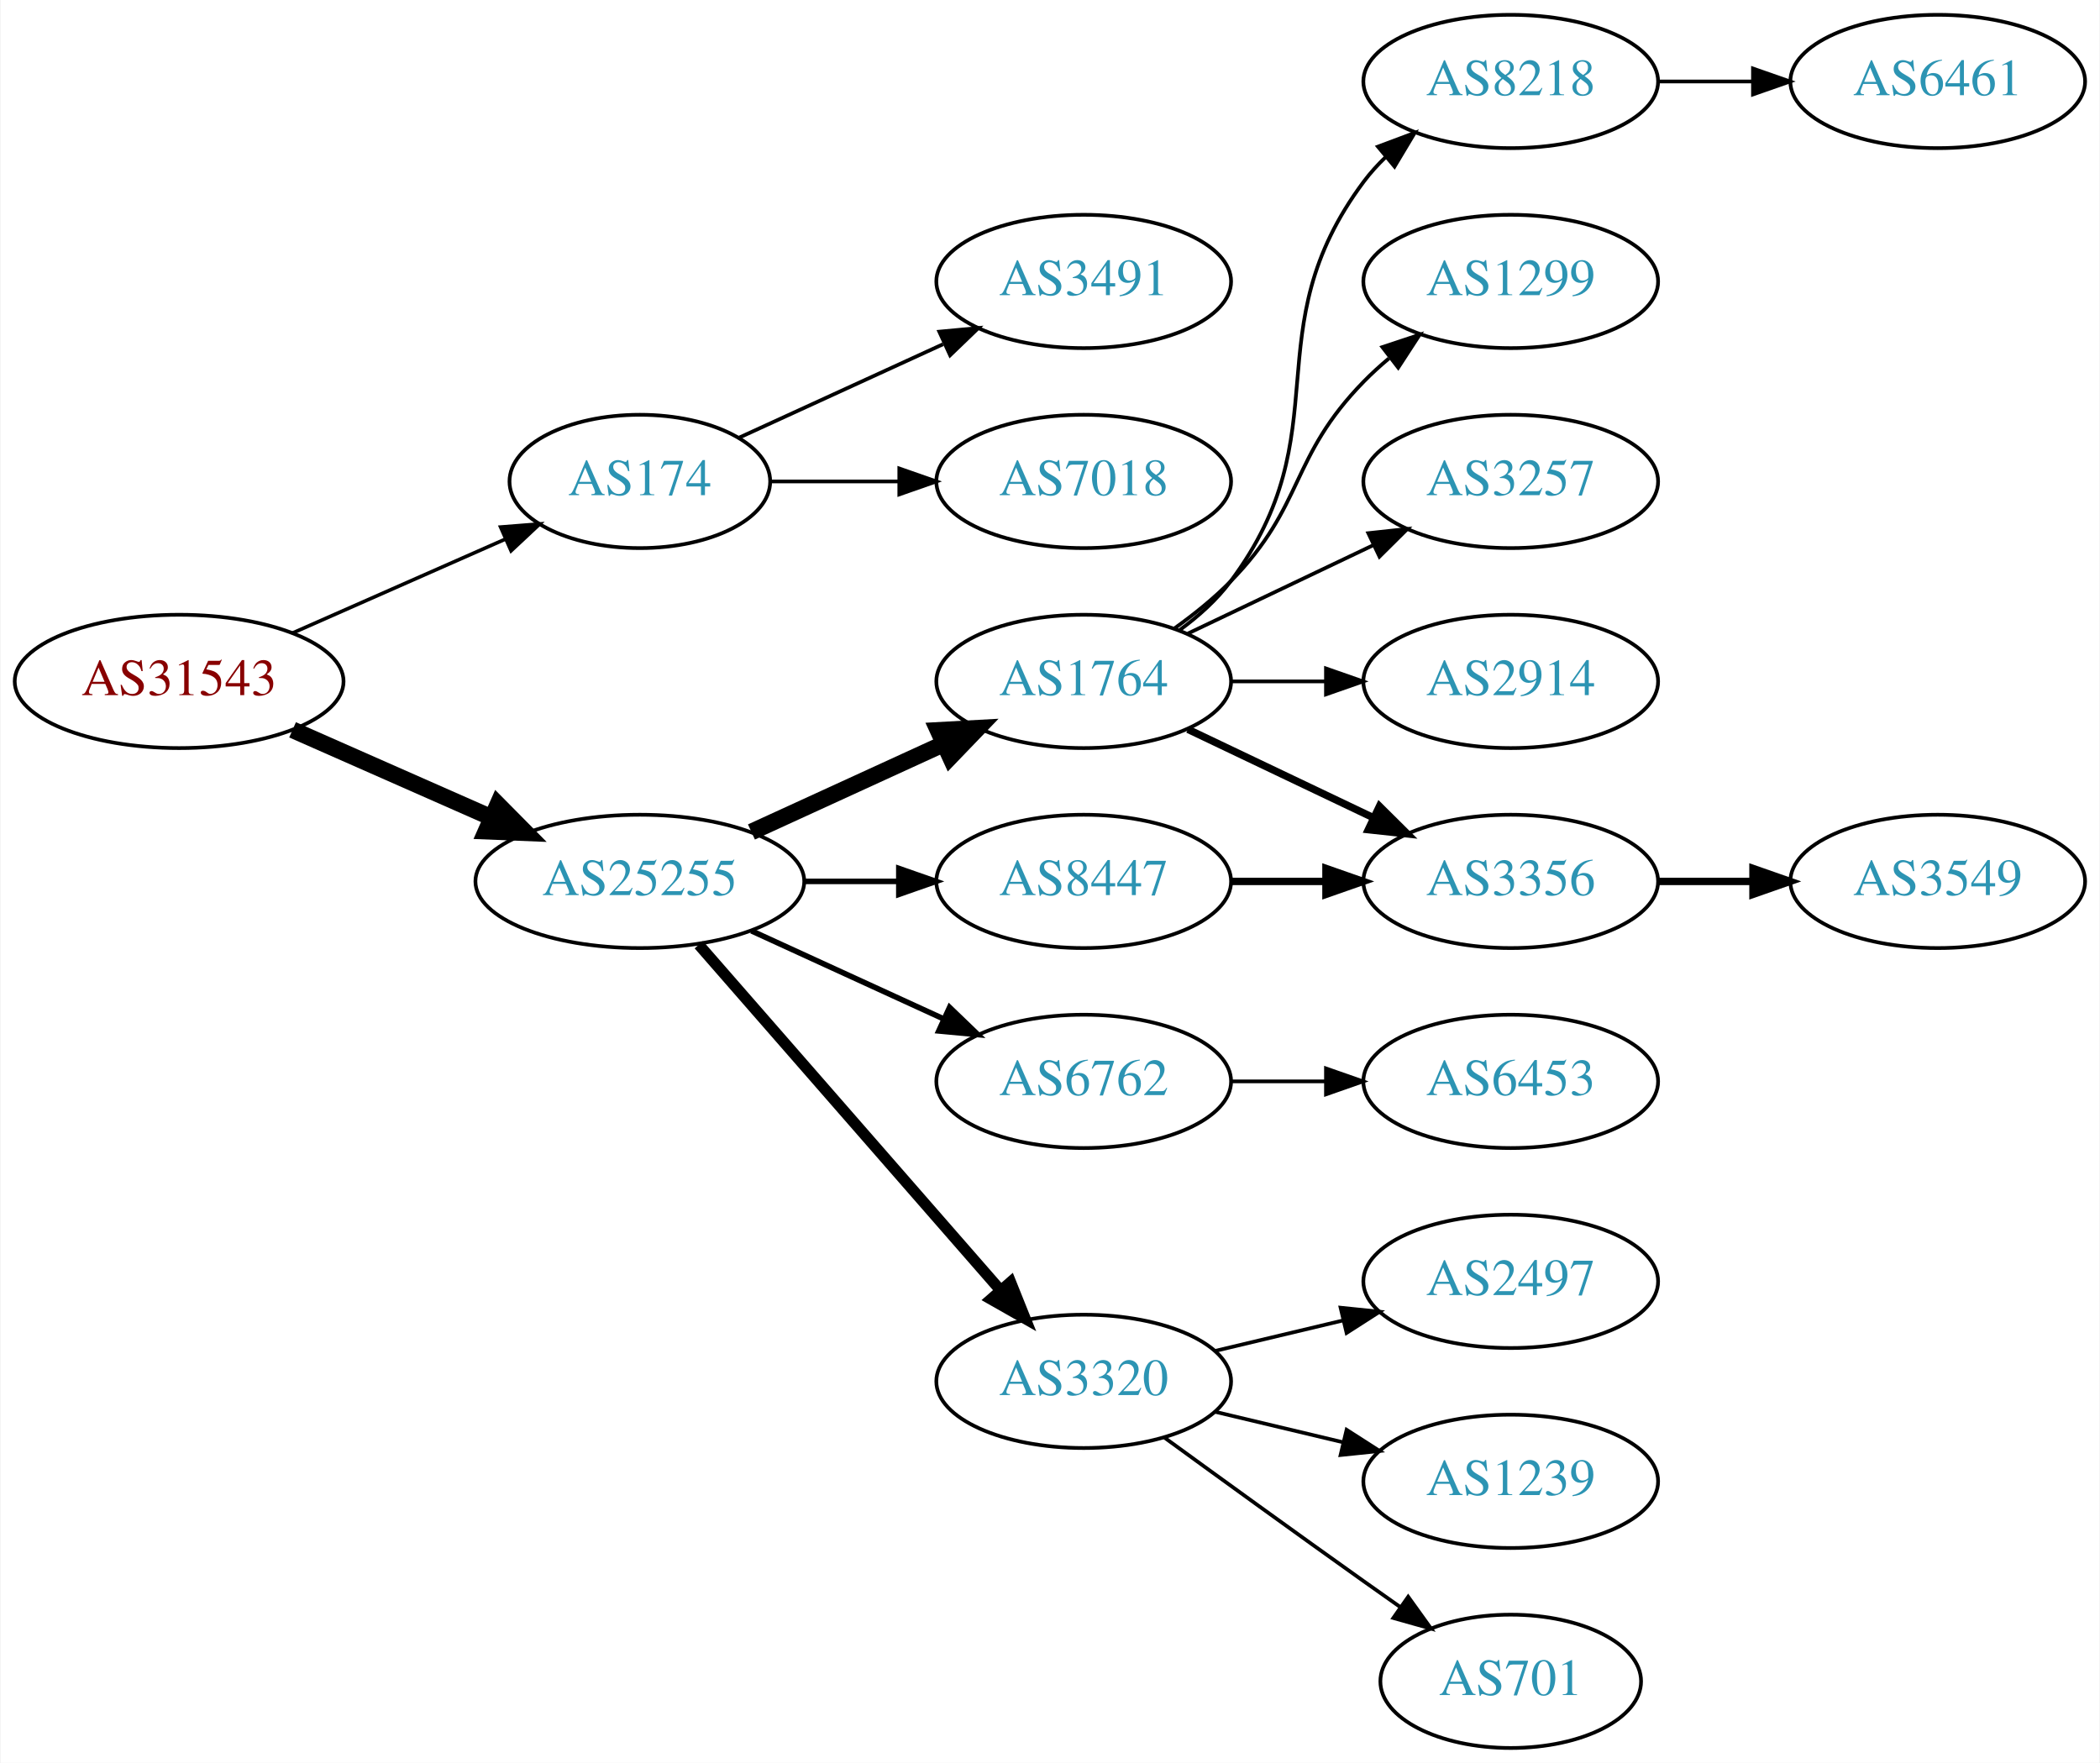
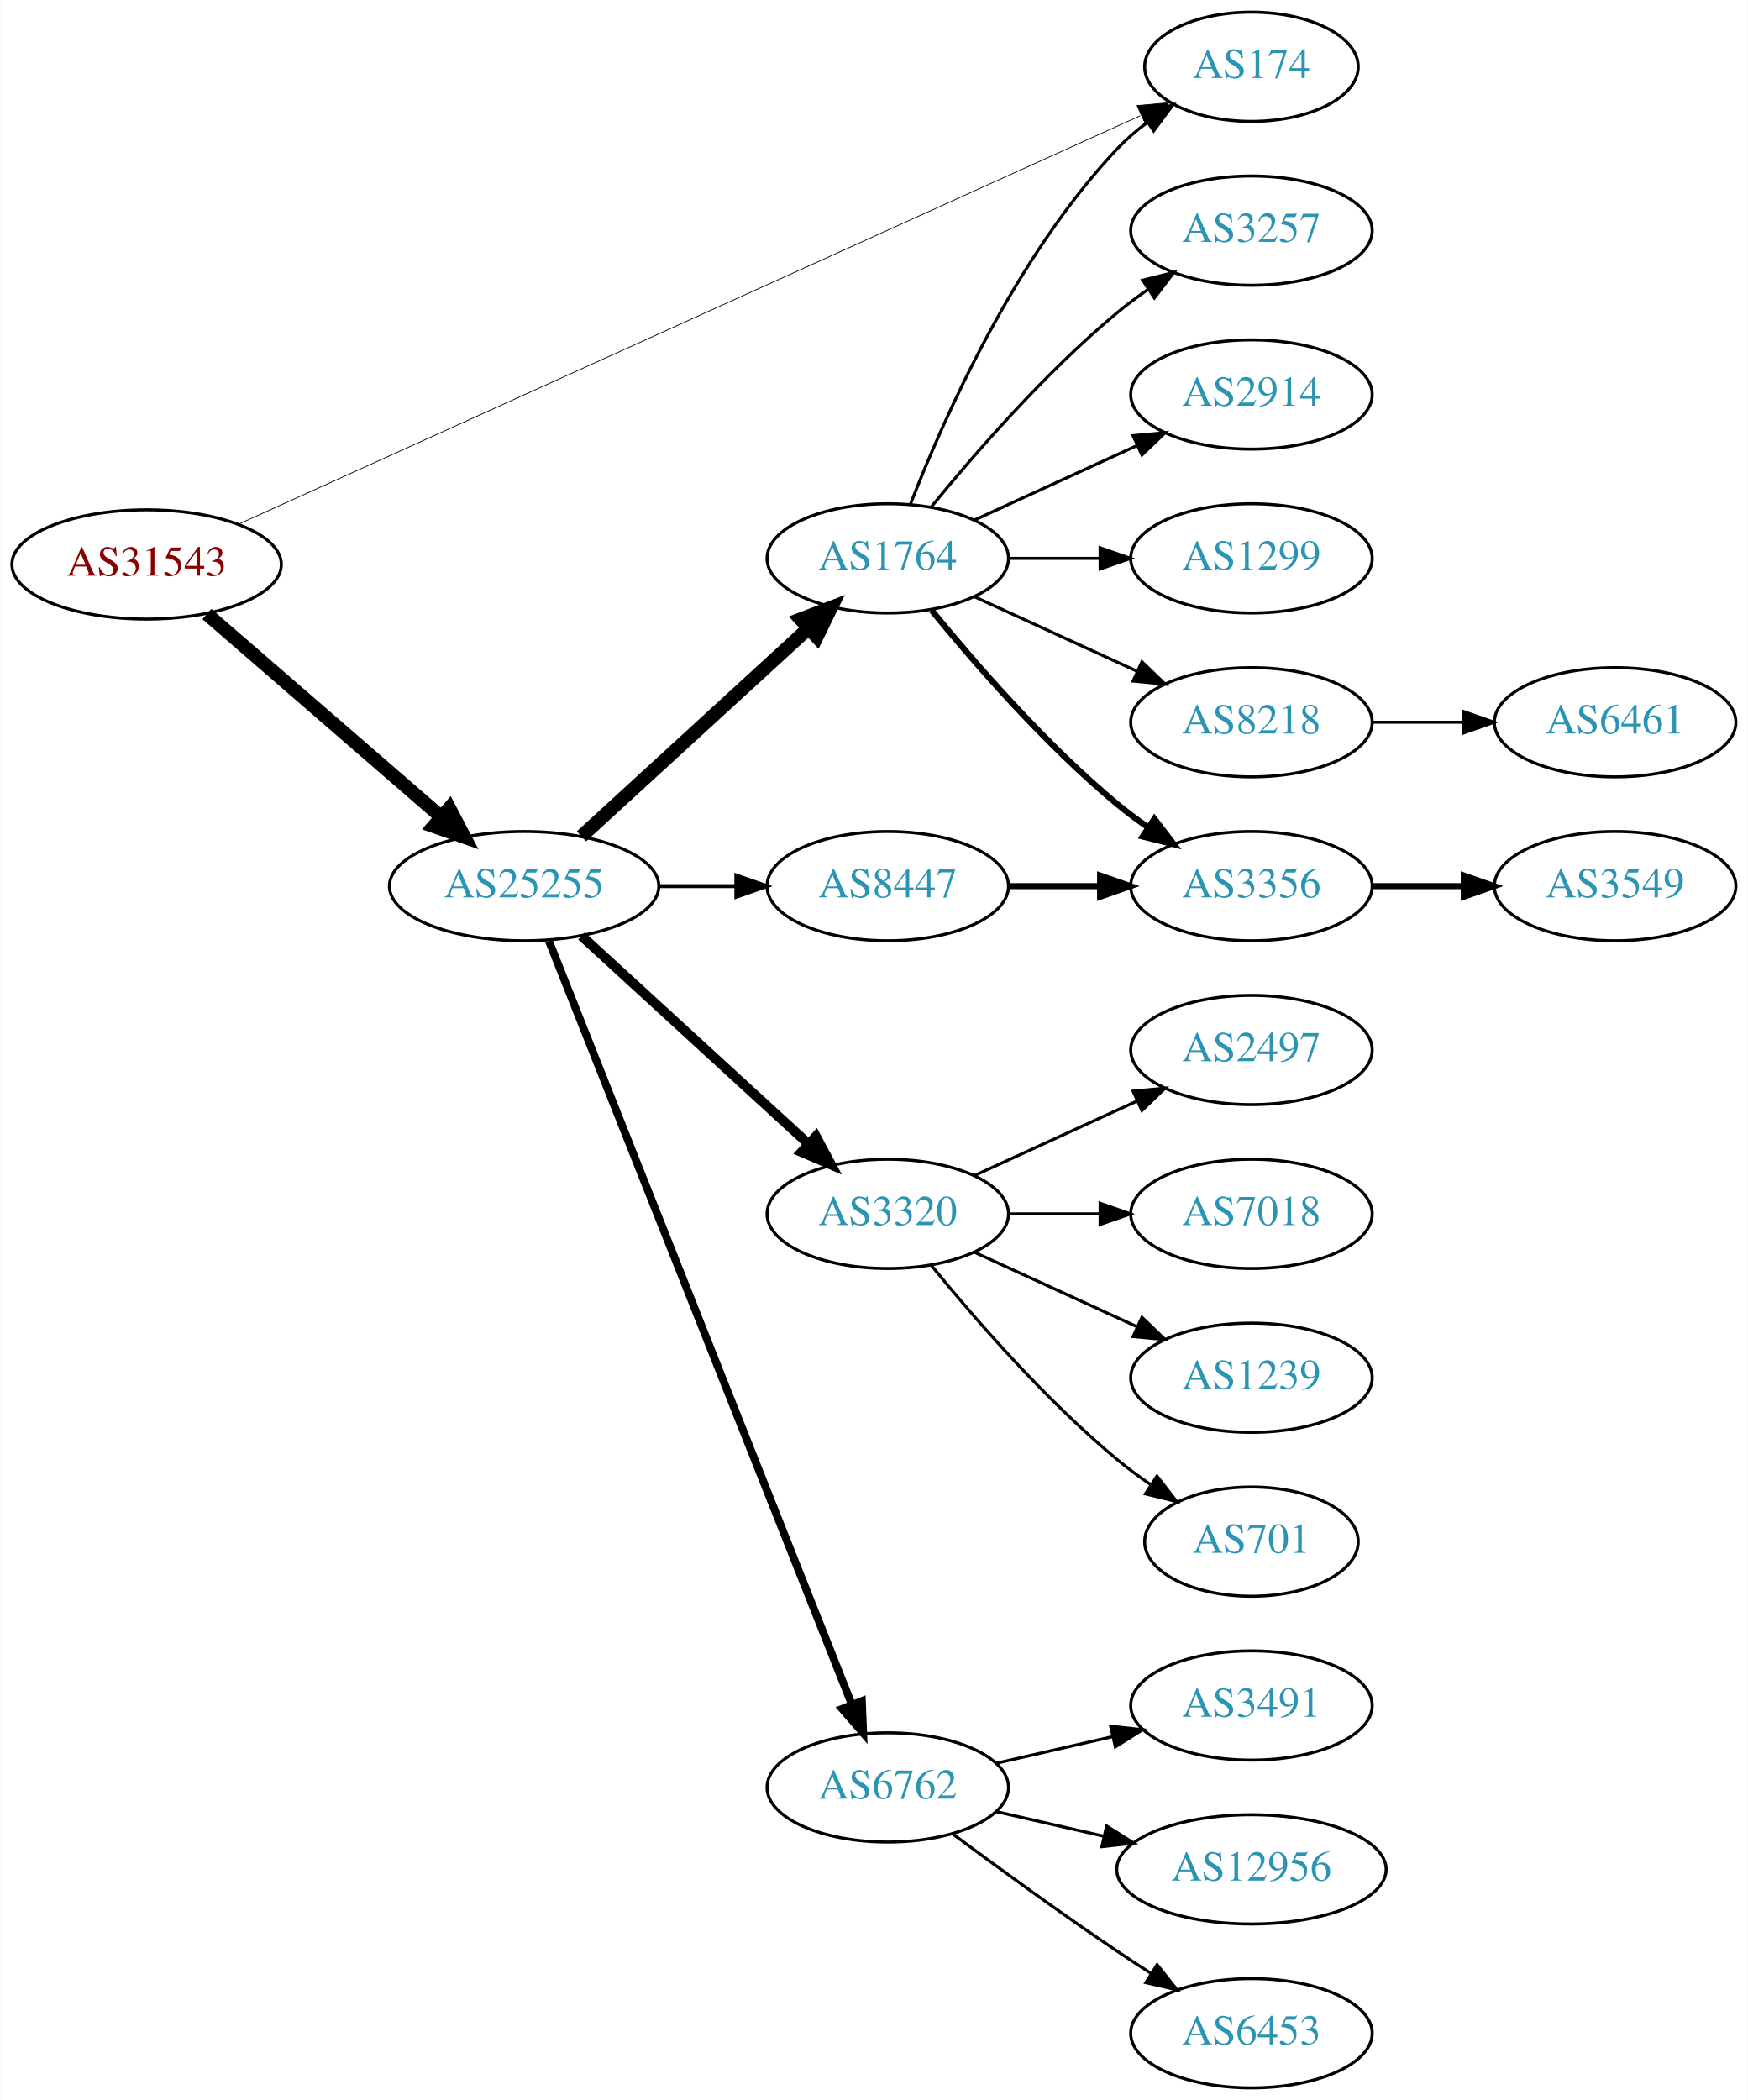
- <svg xmlns="http://www.w3.org/2000/svg" xmlns:xlink="http://www.w3.org/1999/xlink" width="567pt" height="476pt" viewBox="0.00 0.00 566.66 476.00">
-   <g id="graph0" class="graph" transform="scale(1 1) rotate(0) translate(4 472)">
-     <polygon fill="white" stroke="none" points="-4,4 -4,-472 562.663,-472 562.663,4 -4,4" />
+ <svg xmlns="http://www.w3.org/2000/svg" xmlns:xlink="http://www.w3.org/1999/xlink" width="576pt" height="692pt" viewBox="0.00 0.00 575.76 692.00">
+   <g id="graph0" class="graph" transform="scale(1 1) rotate(0) translate(4 688)">
+     <polygon fill="white" stroke="none" points="-4,4 -4,-688 571.762,-688 571.762,4 -4,4" />
    <g id="node1" class="node">
      <g id="a_node1">
        <a xlink:href="/asn/31543" xlink:title="AS31543 ~ myNET gmbh [AT]">
-           <ellipse fill="#ffffff" stroke="black" cx="44.196" cy="-288" rx="44.393" ry="18" />
-           <text text-anchor="middle" x="44.196" y="-284.3" font-family="Times,serif" font-size="14.00" fill="#880000">AS31543</text>
+           <ellipse fill="#ffffff" stroke="black" cx="44.196" cy="-502" rx="44.393" ry="18" />
+           <text text-anchor="middle" x="44.196" y="-498.3" font-family="Times,serif" font-size="14.00" fill="#880000">AS31543</text>
        </a>
      </g>
    </g>
    <g id="node2" class="node">
      <g id="a_node2">
        <a xlink:href="/asn/174" xlink:title="AS174 ~ Cogent Communications [US]">
-           <ellipse fill="#ffffff" stroke="black" cx="168.588" cy="-342" rx="35.194" ry="18" />
-           <text text-anchor="middle" x="168.588" y="-338.3" font-family="Times,serif" font-size="14.00" fill="#2c94b3">AS174</text>
+           <ellipse fill="#ffffff" stroke="black" cx="408.273" cy="-666" rx="35.194" ry="18" />
+           <text text-anchor="middle" x="408.273" y="-662.3" font-family="Times,serif" font-size="14.00" fill="#2c94b3">AS174</text>
        </a>
      </g>
    </g>
    <g id="edge1" class="edge">
-       <path fill="none" stroke="black" stroke-width="0.964" d="M74.824,-301.072C92.095,-308.692 113.985,-318.35 132.164,-326.371" />
-       <polygon fill="black" stroke="black" stroke-width="0.964" points="130.995,-329.68 141.557,-330.515 133.821,-323.276 130.995,-329.68" />
+       <path fill="none" stroke="black" stroke-width="0.25" d="M74.52,-515.282C140.445,-545.142 300.168,-617.488 371.652,-649.866" />
+       <polygon fill="black" stroke="black" stroke-width="0.25" points="370.581,-653.223 381.135,-654.161 373.47,-646.847 370.581,-653.223" />
    </g>
    <g id="node3" class="node">
      <g id="a_node3">
        <a xlink:href="/asn/25255" xlink:title="AS25255 ~ ==&gt; TELE2 AUSTRIA &lt;== [AT]">
-           <ellipse fill="#ffffff" stroke="black" cx="168.588" cy="-234" rx="44.393" ry="18" />
-           <text text-anchor="middle" x="168.588" y="-230.3" font-family="Times,serif" font-size="14.00" fill="#2c94b3">AS25255</text>
+           <ellipse fill="#ffffff" stroke="black" cx="168.588" cy="-396" rx="44.393" ry="18" />
+           <text text-anchor="middle" x="168.588" y="-392.3" font-family="Times,serif" font-size="14.00" fill="#2c94b3">AS25255</text>
        </a>
      </g>
    </g>
    <g id="edge2" class="edge">
-       <path fill="none" stroke="black" stroke-width="4.5" d="M74.824,-274.928C90.941,-267.817 111.081,-258.931 128.473,-251.258" />
-       <polygon fill="black" stroke="black" stroke-width="4.5" points="130.249,-254.778 137.809,-247.139 127.071,-247.573 130.249,-254.778" />
+       <path fill="none" stroke="black" stroke-width="4.5" d="M64.052,-485.67C84.686,-467.799 117.916,-439.019 141.149,-418.899" />
+       <polygon fill="black" stroke="black" stroke-width="4.5" points="143.931,-421.698 148.912,-412.175 138.775,-415.745 143.931,-421.698" />
    </g>
    <g id="node4" class="node">
      <g id="a_node4">
-         <a xlink:href="/asn/3491" xlink:title="AS3491 ~ PCCW Global, Inc. [US]">
-           <ellipse fill="#ffffff" stroke="black" cx="288.431" cy="-396" rx="39.794" ry="18" />
-           <text text-anchor="middle" x="288.431" y="-392.3" font-family="Times,serif" font-size="14.00" fill="#2c94b3">AS3491</text>
+         <a xlink:href="/asn/3320" xlink:title="AS3320 ~ DTAG [DE]">
+           <ellipse fill="#ffffff" stroke="black" cx="288.431" cy="-288" rx="39.794" ry="18" />
+           <text text-anchor="middle" x="288.431" y="-284.3" font-family="Times,serif" font-size="14.00" fill="#2c94b3">AS3320</text>
        </a>
      </g>
    </g>
    <g id="edge3" class="edge">
-       <path fill="none" stroke="black" d="M195.449,-353.851C211.57,-361.238 232.572,-370.862 250.438,-379.048" />
-       <polygon fill="black" stroke="black" points="249.44,-382.441 259.989,-383.425 252.356,-376.077 249.44,-382.441" />
+       <path fill="none" stroke="black" stroke-width="3.214" d="M187.486,-379.597C207.414,-361.333 239.772,-331.678 262.249,-311.079" />
+       <polygon fill="black" stroke="black" stroke-width="3.214" points="264.743,-313.54 269.751,-304.203 260.014,-308.38 264.743,-313.54" />
    </g>
    <g id="node5" class="node">
      <g id="a_node5">
-         <a xlink:href="/asn/7018" xlink:title="AS7018 ~ AT&amp;T Services, Inc. [US]">
-           <ellipse fill="#ffffff" stroke="black" cx="288.431" cy="-342" rx="39.794" ry="18" />
-           <text text-anchor="middle" x="288.431" y="-338.3" font-family="Times,serif" font-size="14.00" fill="#2c94b3">AS7018</text>
+         <a xlink:href="/asn/6762" xlink:title="AS6762 ~ TELECOM ITALIA SPARKLE S.p.A. [IT]">
+           <ellipse fill="#ffffff" stroke="black" cx="288.431" cy="-99" rx="39.794" ry="18" />
+           <text text-anchor="middle" x="288.431" y="-95.3" font-family="Times,serif" font-size="14.00" fill="#2c94b3">AS6762</text>
        </a>
      </g>
    </g>
    <g id="edge4" class="edge">
-       <path fill="none" stroke="black" d="M203.99,-342C214.814,-342 226.982,-342 238.608,-342" />
-       <polygon fill="black" stroke="black" points="238.639,-345.5 248.639,-342 238.639,-338.5 238.639,-345.5" />
+       <path fill="none" stroke="black" stroke-width="2.571" d="M176.782,-377.868C196.717,-327.627 252.759,-186.385 276.54,-126.447" />
+       <polygon fill="black" stroke="black" stroke-width="2.571" points="279.896,-127.48 280.331,-116.894 273.389,-124.899 279.896,-127.48" />
    </g>
    <g id="node6" class="node">
      <g id="a_node6">
        <a xlink:href="/asn/1764" xlink:title="AS1764 ~ NEXTLAYER-AS [AT]">
-           <ellipse fill="#ffffff" stroke="black" cx="288.431" cy="-288" rx="39.794" ry="18" />
-           <text text-anchor="middle" x="288.431" y="-284.3" font-family="Times,serif" font-size="14.00" fill="#2c94b3">AS1764</text>
+           <ellipse fill="#ffffff" stroke="black" cx="288.431" cy="-504" rx="39.794" ry="18" />
+           <text text-anchor="middle" x="288.431" y="-500.3" font-family="Times,serif" font-size="14.00" fill="#2c94b3">AS1764</text>
        </a>
      </g>
    </g>
    <g id="edge5" class="edge">
-       <path fill="none" stroke="black" stroke-width="4.5" d="M198.718,-247.348C214.329,-254.502 233.727,-263.391 250.399,-271.03" />
-       <polygon fill="black" stroke="black" stroke-width="4.5" points="249.119,-274.775 259.851,-275.362 252.4,-267.616 249.119,-274.775" />
+       <path fill="none" stroke="black" stroke-width="4.5" d="M187.486,-412.403C207.414,-430.667 239.772,-460.322 262.249,-480.921" />
+       <polygon fill="black" stroke="black" stroke-width="4.5" points="259.718,-483.943 269.751,-487.797 265.039,-478.137 259.718,-483.943" />
    </g>
    <g id="node7" class="node">
      <g id="a_node7">
-         <a xlink:href="/asn/6762" xlink:title="AS6762 ~ TELECOM ITALIA SPARKLE S.p.A. [IT]">
-           <ellipse fill="#ffffff" stroke="black" cx="288.431" cy="-180" rx="39.794" ry="18" />
-           <text text-anchor="middle" x="288.431" y="-176.3" font-family="Times,serif" font-size="14.00" fill="#2c94b3">AS6762</text>
+         <a xlink:href="/asn/8447" xlink:title="AS8447 ~ A1 Telekom Austria AG [AT]">
+           <ellipse fill="#ffffff" stroke="black" cx="288.431" cy="-396" rx="39.794" ry="18" />
+           <text text-anchor="middle" x="288.431" y="-392.3" font-family="Times,serif" font-size="14.00" fill="#2c94b3">AS8447</text>
        </a>
      </g>
    </g>
    <g id="edge6" class="edge">
-       <path fill="none" stroke="black" stroke-width="1.5" d="M198.718,-220.652C214.329,-213.498 233.727,-204.609 250.399,-196.97" />
-       <polygon fill="black" stroke="black" stroke-width="1.5" points="252.218,-199.986 259.851,-192.638 249.302,-193.622 252.218,-199.986" />
+       <path fill="none" stroke="black" stroke-width="1.286" d="M212.799,-396C221.112,-396 229.875,-396 238.357,-396" />
+       <polygon fill="black" stroke="black" stroke-width="1.286" points="238.516,-399.5 248.516,-396 238.516,-392.5 238.516,-399.5" />
    </g>
    <g id="node8" class="node">
      <g id="a_node8">
-         <a xlink:href="/asn/3320" xlink:title="AS3320 ~ DTAG [DE]">
-           <ellipse fill="#ffffff" stroke="black" cx="288.431" cy="-99" rx="39.794" ry="18" />
-           <text text-anchor="middle" x="288.431" y="-95.3" font-family="Times,serif" font-size="14.00" fill="#2c94b3">AS3320</text>
+         <a xlink:href="/asn/2497" xlink:title="AS2497 ~ Internet Initiative Japan Inc. [JP]">
+           <ellipse fill="#ffffff" stroke="black" cx="408.273" cy="-342" rx="39.794" ry="18" />
+           <text text-anchor="middle" x="408.273" y="-338.3" font-family="Times,serif" font-size="14.00" fill="#2c94b3">AS2497</text>
        </a>
      </g>
    </g>
    <g id="edge7" class="edge">
-       <path fill="none" stroke="black" stroke-width="3" d="M184.513,-216.902C205.056,-193.369 242.175,-150.845 265.771,-123.813" />
-       <polygon fill="black" stroke="black" stroke-width="3" points="268.688,-125.794 272.627,-115.959 263.414,-121.191 268.688,-125.794" />
+       <path fill="none" stroke="black" d="M317.06,-300.661C333.017,-307.973 353.287,-317.261 370.57,-325.181" />
+       <polygon fill="black" stroke="black" points="369.269,-328.435 379.818,-329.419 372.185,-322.071 369.269,-328.435" />
    </g>
    <g id="node9" class="node">
      <g id="a_node9">
-         <a xlink:href="/asn/8447" xlink:title="AS8447 ~ A1 Telekom Austria AG [AT]">
-           <ellipse fill="#ffffff" stroke="black" cx="288.431" cy="-234" rx="39.794" ry="18" />
-           <text text-anchor="middle" x="288.431" y="-230.3" font-family="Times,serif" font-size="14.00" fill="#2c94b3">AS8447</text>
+         <a xlink:href="/asn/7018" xlink:title="AS7018 ~ AT&amp;T Services, Inc. [US]">
+           <ellipse fill="#ffffff" stroke="black" cx="408.273" cy="-288" rx="39.794" ry="18" />
+           <text text-anchor="middle" x="408.273" y="-284.3" font-family="Times,serif" font-size="14.00" fill="#2c94b3">AS7018</text>
        </a>
      </g>
    </g>
    <g id="edge8" class="edge">
-       <path fill="none" stroke="black" stroke-width="1.5" d="M212.799,-234C221.112,-234 229.875,-234 238.357,-234" />
-       <polygon fill="black" stroke="black" stroke-width="1.5" points="238.516,-237.5 248.516,-234 238.516,-230.5 238.516,-237.5" />
+       <path fill="none" stroke="black" d="M328.343,-288C337.897,-288 348.246,-288 358.209,-288" />
+       <polygon fill="black" stroke="black" points="358.402,-291.5 368.402,-288 358.402,-284.5 358.402,-291.5" />
    </g>
    <g id="node10" class="node">
      <g id="a_node10">
-         <a xlink:href="/asn/8218" xlink:title="AS8218 ~ legacy Neotelecoms [FR]">
-           <ellipse fill="#ffffff" stroke="black" cx="403.724" cy="-450" rx="39.794" ry="18" />
-           <text text-anchor="middle" x="403.724" y="-446.3" font-family="Times,serif" font-size="14.00" fill="#2c94b3">AS8218</text>
+         <a xlink:href="/asn/1239" xlink:title="AS1239 ~ Sprint [US]">
+           <ellipse fill="#ffffff" stroke="black" cx="408.273" cy="-234" rx="39.794" ry="18" />
+           <text text-anchor="middle" x="408.273" y="-230.3" font-family="Times,serif" font-size="14.00" fill="#2c94b3">AS1239</text>
        </a>
      </g>
    </g>
    <g id="edge9" class="edge">
-       <path fill="none" stroke="black" d="M314.362,-301.882C319.438,-305.611 324.356,-310.016 328.077,-315 358.349,-355.542 333.806,-382.458 364.077,-423 365.822,-425.336 367.829,-427.545 369.992,-429.617" />
-       <polygon fill="black" stroke="black" points="367.87,-432.405 377.793,-436.118 372.352,-427.027 367.87,-432.405" />
+       <path fill="none" stroke="black" d="M317.06,-275.339C333.017,-268.027 353.287,-258.739 370.57,-250.819" />
+       <polygon fill="black" stroke="black" points="372.185,-253.929 379.818,-246.581 369.269,-247.565 372.185,-253.929" />
    </g>
    <g id="node11" class="node">
      <g id="a_node11">
-         <a xlink:href="/asn/1299" xlink:title="AS1299 ~ Telia Carrier [EU]">
-           <ellipse fill="#ffffff" stroke="black" cx="403.724" cy="-396" rx="39.794" ry="18" />
-           <text text-anchor="middle" x="403.724" y="-392.3" font-family="Times,serif" font-size="14.00" fill="#2c94b3">AS1299</text>
+         <a xlink:href="/asn/701" xlink:title="AS701 ~ UUNET [US]">
+           <ellipse fill="#ffffff" stroke="black" cx="408.273" cy="-180" rx="35.194" ry="18" />
+           <text text-anchor="middle" x="408.273" y="-176.3" font-family="Times,serif" font-size="14.00" fill="#2c94b3">AS701</text>
        </a>
      </g>
    </g>
    <g id="edge10" class="edge">
-       <path fill="none" stroke="black" d="M313.025,-302.389C318.281,-306.148 323.613,-310.437 328.077,-315 348.25,-335.617 343.905,-348.383 364.077,-369 366.17,-371.139 368.453,-373.218 370.83,-375.21" />
-       <polygon fill="black" stroke="black" points="369.074,-378.275 379.13,-381.611 373.349,-372.732 369.074,-378.275" />
+       <path fill="none" stroke="black" d="M302.85,-270.935C316.964,-253.625 340.379,-226.655 364.077,-207 367.54,-204.128 371.333,-201.331 375.187,-198.692" />
+       <polygon fill="black" stroke="black" points="377.149,-201.592 383.62,-193.203 373.33,-195.725 377.149,-201.592" />
+     </g>
+     <g id="node18" class="node">
+       <g id="a_node18">
+         <a xlink:href="/asn/3491" xlink:title="AS3491 ~ PCCW Global, Inc. [US]">
+           <ellipse fill="#ffffff" stroke="black" cx="408.273" cy="-126" rx="39.794" ry="18" />
+           <text text-anchor="middle" x="408.273" y="-122.3" font-family="Times,serif" font-size="14.00" fill="#2c94b3">AS3491</text>
+         </a>
+       </g>
+     </g>
+     <g id="edge19" class="edge">
+       <path fill="none" stroke="black" d="M324.15,-106.955C336.15,-109.704 349.771,-112.825 362.463,-115.733" />
+       <polygon fill="black" stroke="black" points="361.866,-119.187 372.395,-118.009 363.429,-112.364 361.866,-119.187" />
+     </g>
+     <g id="node19" class="node">
+       <g id="a_node19">
+         <a xlink:href="/asn/12956" xlink:title="AS12956 ~ TELXIUS [ES]">
+           <ellipse fill="#ffffff" stroke="black" cx="408.273" cy="-72" rx="44.393" ry="18" />
+           <text text-anchor="middle" x="408.273" y="-68.3" font-family="Times,serif" font-size="14.00" fill="#2c94b3">AS12956</text>
+         </a>
+       </g>
+     </g>
+     <g id="edge20" class="edge">
+       <path fill="none" stroke="black" d="M324.15,-91.045C335.289,-88.493 347.824,-85.621 359.717,-82.896" />
+       <polygon fill="black" stroke="black" points="360.545,-86.297 369.511,-80.652 358.982,-79.474 360.545,-86.297" />
+     </g>
+     <g id="node20" class="node">
+       <g id="a_node20">
+         <a xlink:href="/asn/6453" xlink:title="AS6453 ~ TATA COMMUNICATIONS (AMERICA) INC [US]">
+           <ellipse fill="#ffffff" stroke="black" cx="408.273" cy="-18" rx="39.794" ry="18" />
+           <text text-anchor="middle" x="408.273" y="-14.3" font-family="Times,serif" font-size="14.00" fill="#2c94b3">AS6453</text>
+         </a>
+       </g>
+     </g>
+     <g id="edge21" class="edge">
+       <path fill="none" stroke="black" d="M309.761,-83.723C324.623,-72.696 345.368,-57.593 364.077,-45 367.626,-42.611 371.377,-40.161 375.125,-37.758" />
+       <polygon fill="black" stroke="black" points="377.193,-40.591 383.774,-32.288 373.451,-34.675 377.193,-40.591" />
+     </g>
+     <g id="edge15" class="edge">
+       <path fill="none" stroke="black" d="M295.954,-521.994C306.704,-549.728 330.362,-603.429 364.077,-639 367.02,-642.105 370.394,-645.001 373.929,-647.655" />
+       <polygon fill="black" stroke="black" points="372.115,-650.654 382.348,-653.397 376.059,-644.871 372.115,-650.654" />
    </g>
    <g id="node12" class="node">
      <g id="a_node12">
        <a xlink:href="/asn/3257" xlink:title="AS3257 ~ GTT [DE]">
-           <ellipse fill="#ffffff" stroke="black" cx="403.724" cy="-342" rx="39.794" ry="18" />
-           <text text-anchor="middle" x="403.724" y="-338.3" font-family="Times,serif" font-size="14.00" fill="#2c94b3">AS3257</text>
+           <ellipse fill="#ffffff" stroke="black" cx="408.273" cy="-612" rx="39.794" ry="18" />
+           <text text-anchor="middle" x="408.273" y="-608.3" font-family="Times,serif" font-size="14.00" fill="#2c94b3">AS3257</text>
        </a>
      </g>
    </g>
    <g id="edge11" class="edge">
-       <path fill="none" stroke="black" d="M316.567,-300.934C331.561,-308.081 350.382,-317.052 366.605,-324.785" />
-       <polygon fill="black" stroke="black" points="365.276,-328.028 375.809,-329.171 368.288,-321.709 365.276,-328.028" />
+       <path fill="none" stroke="black" d="M302.85,-521.065C316.964,-538.375 340.379,-565.345 364.077,-585 367.294,-587.668 370.794,-590.27 374.365,-592.741" />
+       <polygon fill="black" stroke="black" points="372.442,-595.666 382.721,-598.236 376.288,-589.817 372.442,-595.666" />
    </g>
    <g id="node13" class="node">
      <g id="a_node13">
        <a xlink:href="/asn/2914" xlink:title="AS2914 ~ NTT America, Inc. [US]">
-           <ellipse fill="#ffffff" stroke="black" cx="403.724" cy="-288" rx="39.794" ry="18" />
-           <text text-anchor="middle" x="403.724" y="-284.3" font-family="Times,serif" font-size="14.00" fill="#2c94b3">AS2914</text>
+           <ellipse fill="#ffffff" stroke="black" cx="408.273" cy="-558" rx="39.794" ry="18" />
+           <text text-anchor="middle" x="408.273" y="-554.3" font-family="Times,serif" font-size="14.00" fill="#2c94b3">AS2914</text>
        </a>
      </g>
    </g>
    <g id="edge12" class="edge">
-       <path fill="none" stroke="black" d="M328.103,-288C336.306,-288 345.07,-288 353.602,-288" />
-       <polygon fill="black" stroke="black" points="353.841,-291.5 363.841,-288 353.841,-284.5 353.841,-291.5" />
+       <path fill="none" stroke="black" d="M317.06,-516.661C333.017,-523.973 353.287,-533.261 370.57,-541.181" />
+       <polygon fill="black" stroke="black" points="369.269,-544.435 379.818,-545.419 372.185,-538.071 369.269,-544.435" />
    </g>
    <g id="node14" class="node">
      <g id="a_node14">
-         <a xlink:href="/asn/3356" xlink:title="AS3356 ~ Level 3 Parent, LLC [US]">
-           <ellipse fill="#ffffff" stroke="black" cx="403.724" cy="-234" rx="39.794" ry="18" />
-           <text text-anchor="middle" x="403.724" y="-230.3" font-family="Times,serif" font-size="14.00" fill="#2c94b3">AS3356</text>
+         <a xlink:href="/asn/1299" xlink:title="AS1299 ~ Telia Carrier [EU]">
+           <ellipse fill="#ffffff" stroke="black" cx="408.273" cy="-504" rx="39.794" ry="18" />
+           <text text-anchor="middle" x="408.273" y="-500.3" font-family="Times,serif" font-size="14.00" fill="#2c94b3">AS1299</text>
        </a>
      </g>
    </g>
    <g id="edge13" class="edge">
-       <path fill="none" stroke="black" stroke-width="2" d="M316.567,-275.066C331.561,-267.919 350.382,-258.948 366.605,-251.215" />
-       <polygon fill="black" stroke="black" stroke-width="2" points="368.288,-254.291 375.809,-246.829 365.276,-247.972 368.288,-254.291" />
-     </g>
-     <g id="node20" class="node">
-       <g id="a_node20">
-         <a xlink:href="/asn/6453" xlink:title="AS6453 ~ TATA COMMUNICATIONS (AMERICA) INC [US]">
-           <ellipse fill="#ffffff" stroke="black" cx="403.724" cy="-180" rx="39.794" ry="18" />
-           <text text-anchor="middle" x="403.724" y="-176.3" font-family="Times,serif" font-size="14.00" fill="#2c94b3">AS6453</text>
-         </a>
-       </g>
-     </g>
-     <g id="edge20" class="edge">
-       <path fill="none" stroke="black" d="M328.103,-180C336.306,-180 345.07,-180 353.602,-180" />
-       <polygon fill="black" stroke="black" points="353.841,-183.5 363.841,-180 353.841,-176.5 353.841,-183.5" />
+       <path fill="none" stroke="black" d="M328.343,-504C337.897,-504 348.246,-504 358.209,-504" />
+       <polygon fill="black" stroke="black" points="358.402,-507.5 368.402,-504 358.402,-500.5 358.402,-507.5" />
+     </g>
+     <g id="node15" class="node">
+       <g id="a_node15">
+         <a xlink:href="/asn/8218" xlink:title="AS8218 ~ legacy Neotelecoms [FR]">
+           <ellipse fill="#ffffff" stroke="black" cx="408.273" cy="-450" rx="39.794" ry="18" />
+           <text text-anchor="middle" x="408.273" y="-446.3" font-family="Times,serif" font-size="14.00" fill="#2c94b3">AS8218</text>
+         </a>
+       </g>
+     </g>
+     <g id="edge14" class="edge">
+       <path fill="none" stroke="black" d="M317.06,-491.339C333.017,-484.027 353.287,-474.739 370.57,-466.819" />
+       <polygon fill="black" stroke="black" points="372.185,-469.929 379.818,-462.581 369.269,-463.565 372.185,-469.929" />
    </g>
    <g id="node16" class="node">
      <g id="a_node16">
-         <a xlink:href="/asn/2497" xlink:title="AS2497 ~ Internet Initiative Japan Inc. [JP]">
-           <ellipse fill="#ffffff" stroke="black" cx="403.724" cy="-126" rx="39.794" ry="18" />
-           <text text-anchor="middle" x="403.724" y="-122.3" font-family="Times,serif" font-size="14.00" fill="#2c94b3">AS2497</text>
-         </a>
-       </g>
-     </g>
-     <g id="edge15" class="edge">
-       <path fill="none" stroke="black" d="M324.038,-107.248C334.909,-109.838 347.064,-112.735 358.506,-115.462" />
-       <polygon fill="black" stroke="black" points="357.789,-118.889 368.328,-117.803 359.412,-112.08 357.789,-118.889" />
+         <a xlink:href="/asn/3356" xlink:title="AS3356 ~ Level 3 Parent, LLC [US]">
+           <ellipse fill="#ffffff" stroke="black" cx="408.273" cy="-396" rx="39.794" ry="18" />
+           <text text-anchor="middle" x="408.273" y="-392.3" font-family="Times,serif" font-size="14.00" fill="#2c94b3">AS3356</text>
+         </a>
+       </g>
+     </g>
+     <g id="edge16" class="edge">
+       <path fill="none" stroke="black" stroke-width="2" d="M302.85,-486.935C316.964,-469.625 340.379,-442.655 364.077,-423 367.294,-420.332 370.794,-417.73 374.365,-415.259" />
+       <polygon fill="black" stroke="black" stroke-width="2" points="376.288,-418.183 382.721,-409.764 372.442,-412.334 376.288,-418.183" />
+     </g>
+     <g id="edge17" class="edge">
+       <path fill="none" stroke="black" stroke-width="2" d="M328.343,-396C337.897,-396 348.246,-396 358.209,-396" />
+       <polygon fill="black" stroke="black" stroke-width="2" points="358.402,-399.5 368.402,-396 358.402,-392.5 358.402,-399.5" />
+     </g>
+     <g id="node21" class="node">
+       <g id="a_node21">
+         <a xlink:href="/asn/6461" xlink:title="AS6461 ~ Zayo Bandwidth [US]">
+           <ellipse fill="#ffffff" stroke="black" cx="528.116" cy="-450" rx="39.794" ry="18" />
+           <text text-anchor="middle" x="528.116" y="-446.3" font-family="Times,serif" font-size="14.00" fill="#2c94b3">AS6461</text>
+         </a>
+       </g>
+     </g>
+     <g id="edge22" class="edge">
+       <path fill="none" stroke="black" d="M448.186,-450C457.739,-450 468.089,-450 478.052,-450" />
+       <polygon fill="black" stroke="black" points="478.244,-453.5 488.244,-450 478.244,-446.5 478.244,-453.5" />
    </g>
    <g id="node17" class="node">
      <g id="a_node17">
-         <a xlink:href="/asn/1239" xlink:title="AS1239 ~ Sprint [US]">
-           <ellipse fill="#ffffff" stroke="black" cx="403.724" cy="-72" rx="39.794" ry="18" />
-           <text text-anchor="middle" x="403.724" y="-68.3" font-family="Times,serif" font-size="14.00" fill="#2c94b3">AS1239</text>
-         </a>
-       </g>
-     </g>
-     <g id="edge16" class="edge">
-       <path fill="none" stroke="black" d="M324.038,-90.752C334.909,-88.162 347.064,-85.265 358.506,-82.538" />
-       <polygon fill="black" stroke="black" points="359.412,-85.92 368.328,-80.197 357.789,-79.111 359.412,-85.92" />
-     </g>
-     <g id="node18" class="node">
-       <g id="a_node18">
-         <a xlink:href="/asn/701" xlink:title="AS701 ~ UUNET [US]">
-           <ellipse fill="#ffffff" stroke="black" cx="403.724" cy="-18" rx="35.194" ry="18" />
-           <text text-anchor="middle" x="403.724" y="-14.3" font-family="Times,serif" font-size="14.00" fill="#2c94b3">AS701</text>
-         </a>
-       </g>
-     </g>
-     <g id="edge17" class="edge">
-       <path fill="none" stroke="black" d="M310.279,-83.778C325.213,-72.909 345.827,-57.975 364.077,-45 367.288,-42.718 370.657,-40.339 374.011,-37.982" />
-       <polygon fill="black" stroke="black" points="376.039,-40.834 382.222,-32.23 372.023,-35.101 376.039,-40.834" />
+         <a xlink:href="/asn/3549" xlink:title="AS3549 ~ Level 3 Parent, LLC [US]">
+           <ellipse fill="#ffffff" stroke="black" cx="528.116" cy="-396" rx="39.794" ry="18" />
+           <text text-anchor="middle" x="528.116" y="-392.3" font-family="Times,serif" font-size="14.00" fill="#2c94b3">AS3549</text>
+         </a>
+       </g>
    </g>
    <g id="edge18" class="edge">
-       <path fill="none" stroke="black" stroke-width="2" d="M328.103,-234C336.306,-234 345.07,-234 353.602,-234" />
-       <polygon fill="black" stroke="black" stroke-width="2" points="353.841,-237.5 363.841,-234 353.841,-230.5 353.841,-237.5" />
-     </g>
-     <g id="node15" class="node">
-       <g id="a_node15">
-         <a xlink:href="/asn/6461" xlink:title="AS6461 ~ Zayo Bandwidth [US]">
-           <ellipse fill="#ffffff" stroke="black" cx="519.017" cy="-450" rx="39.794" ry="18" />
-           <text text-anchor="middle" x="519.017" y="-446.3" font-family="Times,serif" font-size="14.00" fill="#2c94b3">AS6461</text>
-         </a>
-       </g>
-     </g>
-     <g id="edge14" class="edge">
-       <path fill="none" stroke="black" d="M443.396,-450C451.599,-450 460.363,-450 468.895,-450" />
-       <polygon fill="black" stroke="black" points="469.134,-453.5 479.134,-450 469.134,-446.5 469.134,-453.5" />
-     </g>
-     <g id="node19" class="node">
-       <g id="a_node19">
-         <a xlink:href="/asn/3549" xlink:title="AS3549 ~ Level 3 Parent, LLC [US]">
-           <ellipse fill="#ffffff" stroke="black" cx="519.017" cy="-234" rx="39.794" ry="18" />
-           <text text-anchor="middle" x="519.017" y="-230.3" font-family="Times,serif" font-size="14.00" fill="#2c94b3">AS3549</text>
-         </a>
-       </g>
-     </g>
-     <g id="edge19" class="edge">
-       <path fill="none" stroke="black" stroke-width="2" d="M443.396,-234C451.599,-234 460.363,-234 468.895,-234" />
-       <polygon fill="black" stroke="black" stroke-width="2" points="469.134,-237.5 479.134,-234 469.134,-230.5 469.134,-237.5" />
+       <path fill="none" stroke="black" stroke-width="2" d="M448.186,-396C457.739,-396 468.089,-396 478.052,-396" />
+       <polygon fill="black" stroke="black" stroke-width="2" points="478.244,-399.5 488.244,-396 478.244,-392.5 478.244,-399.5" />
    </g>
  </g>
</svg>
